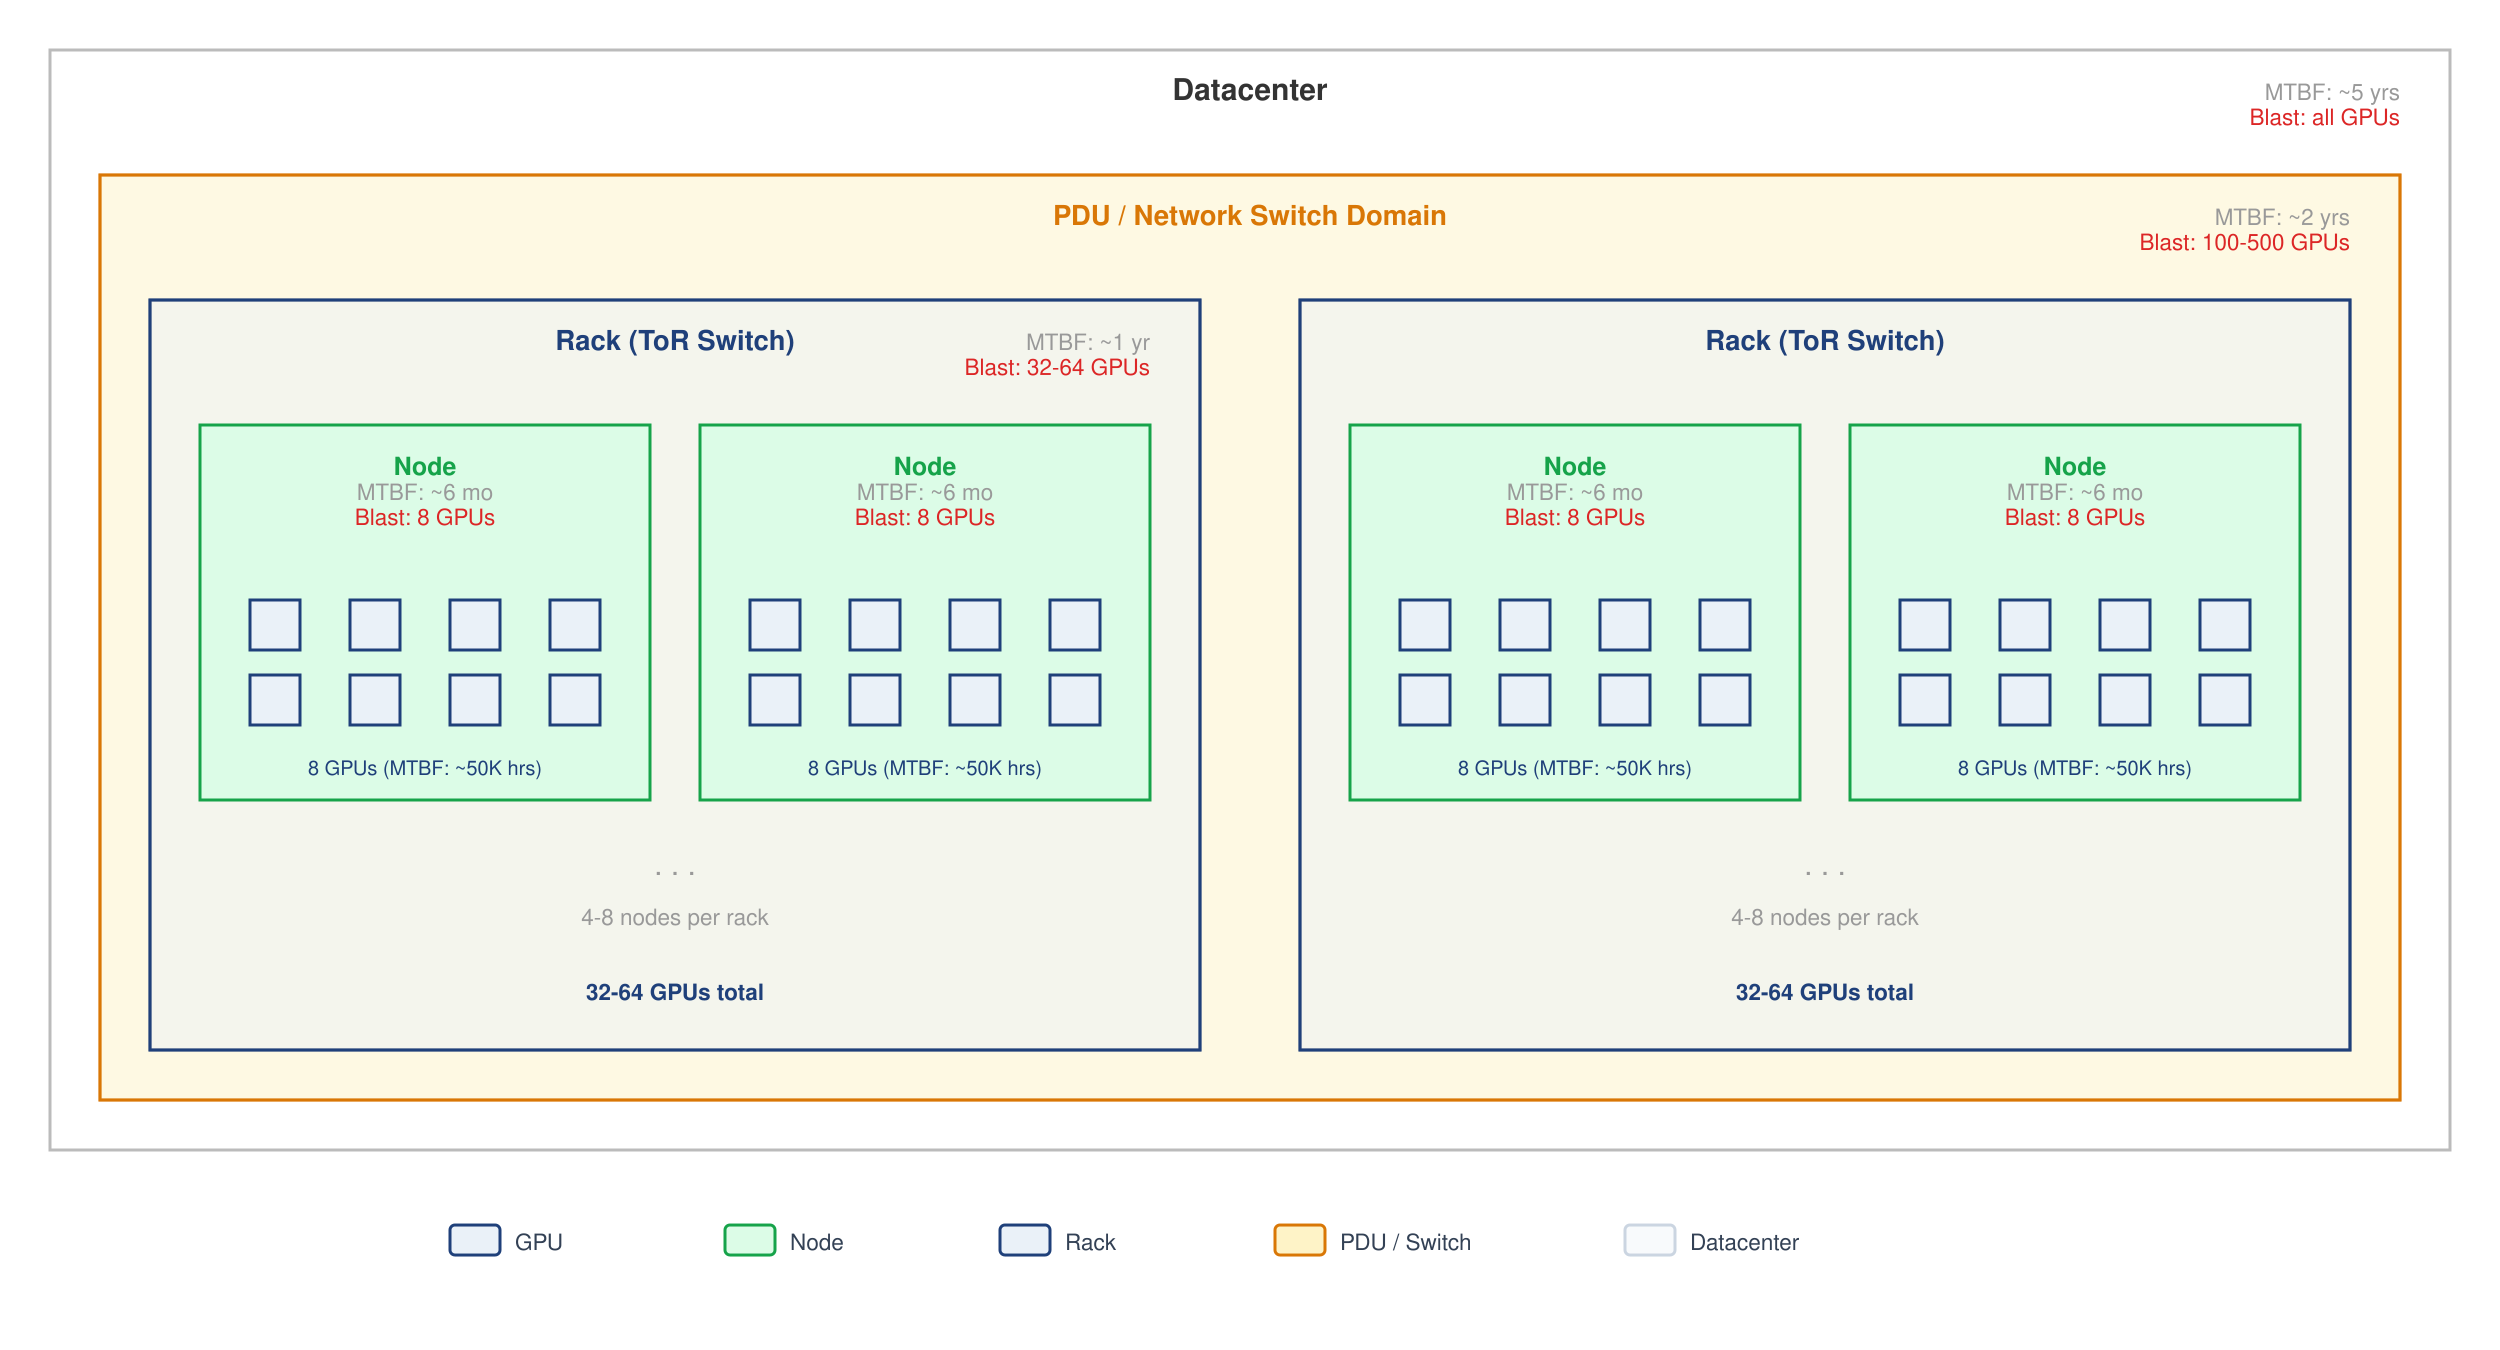
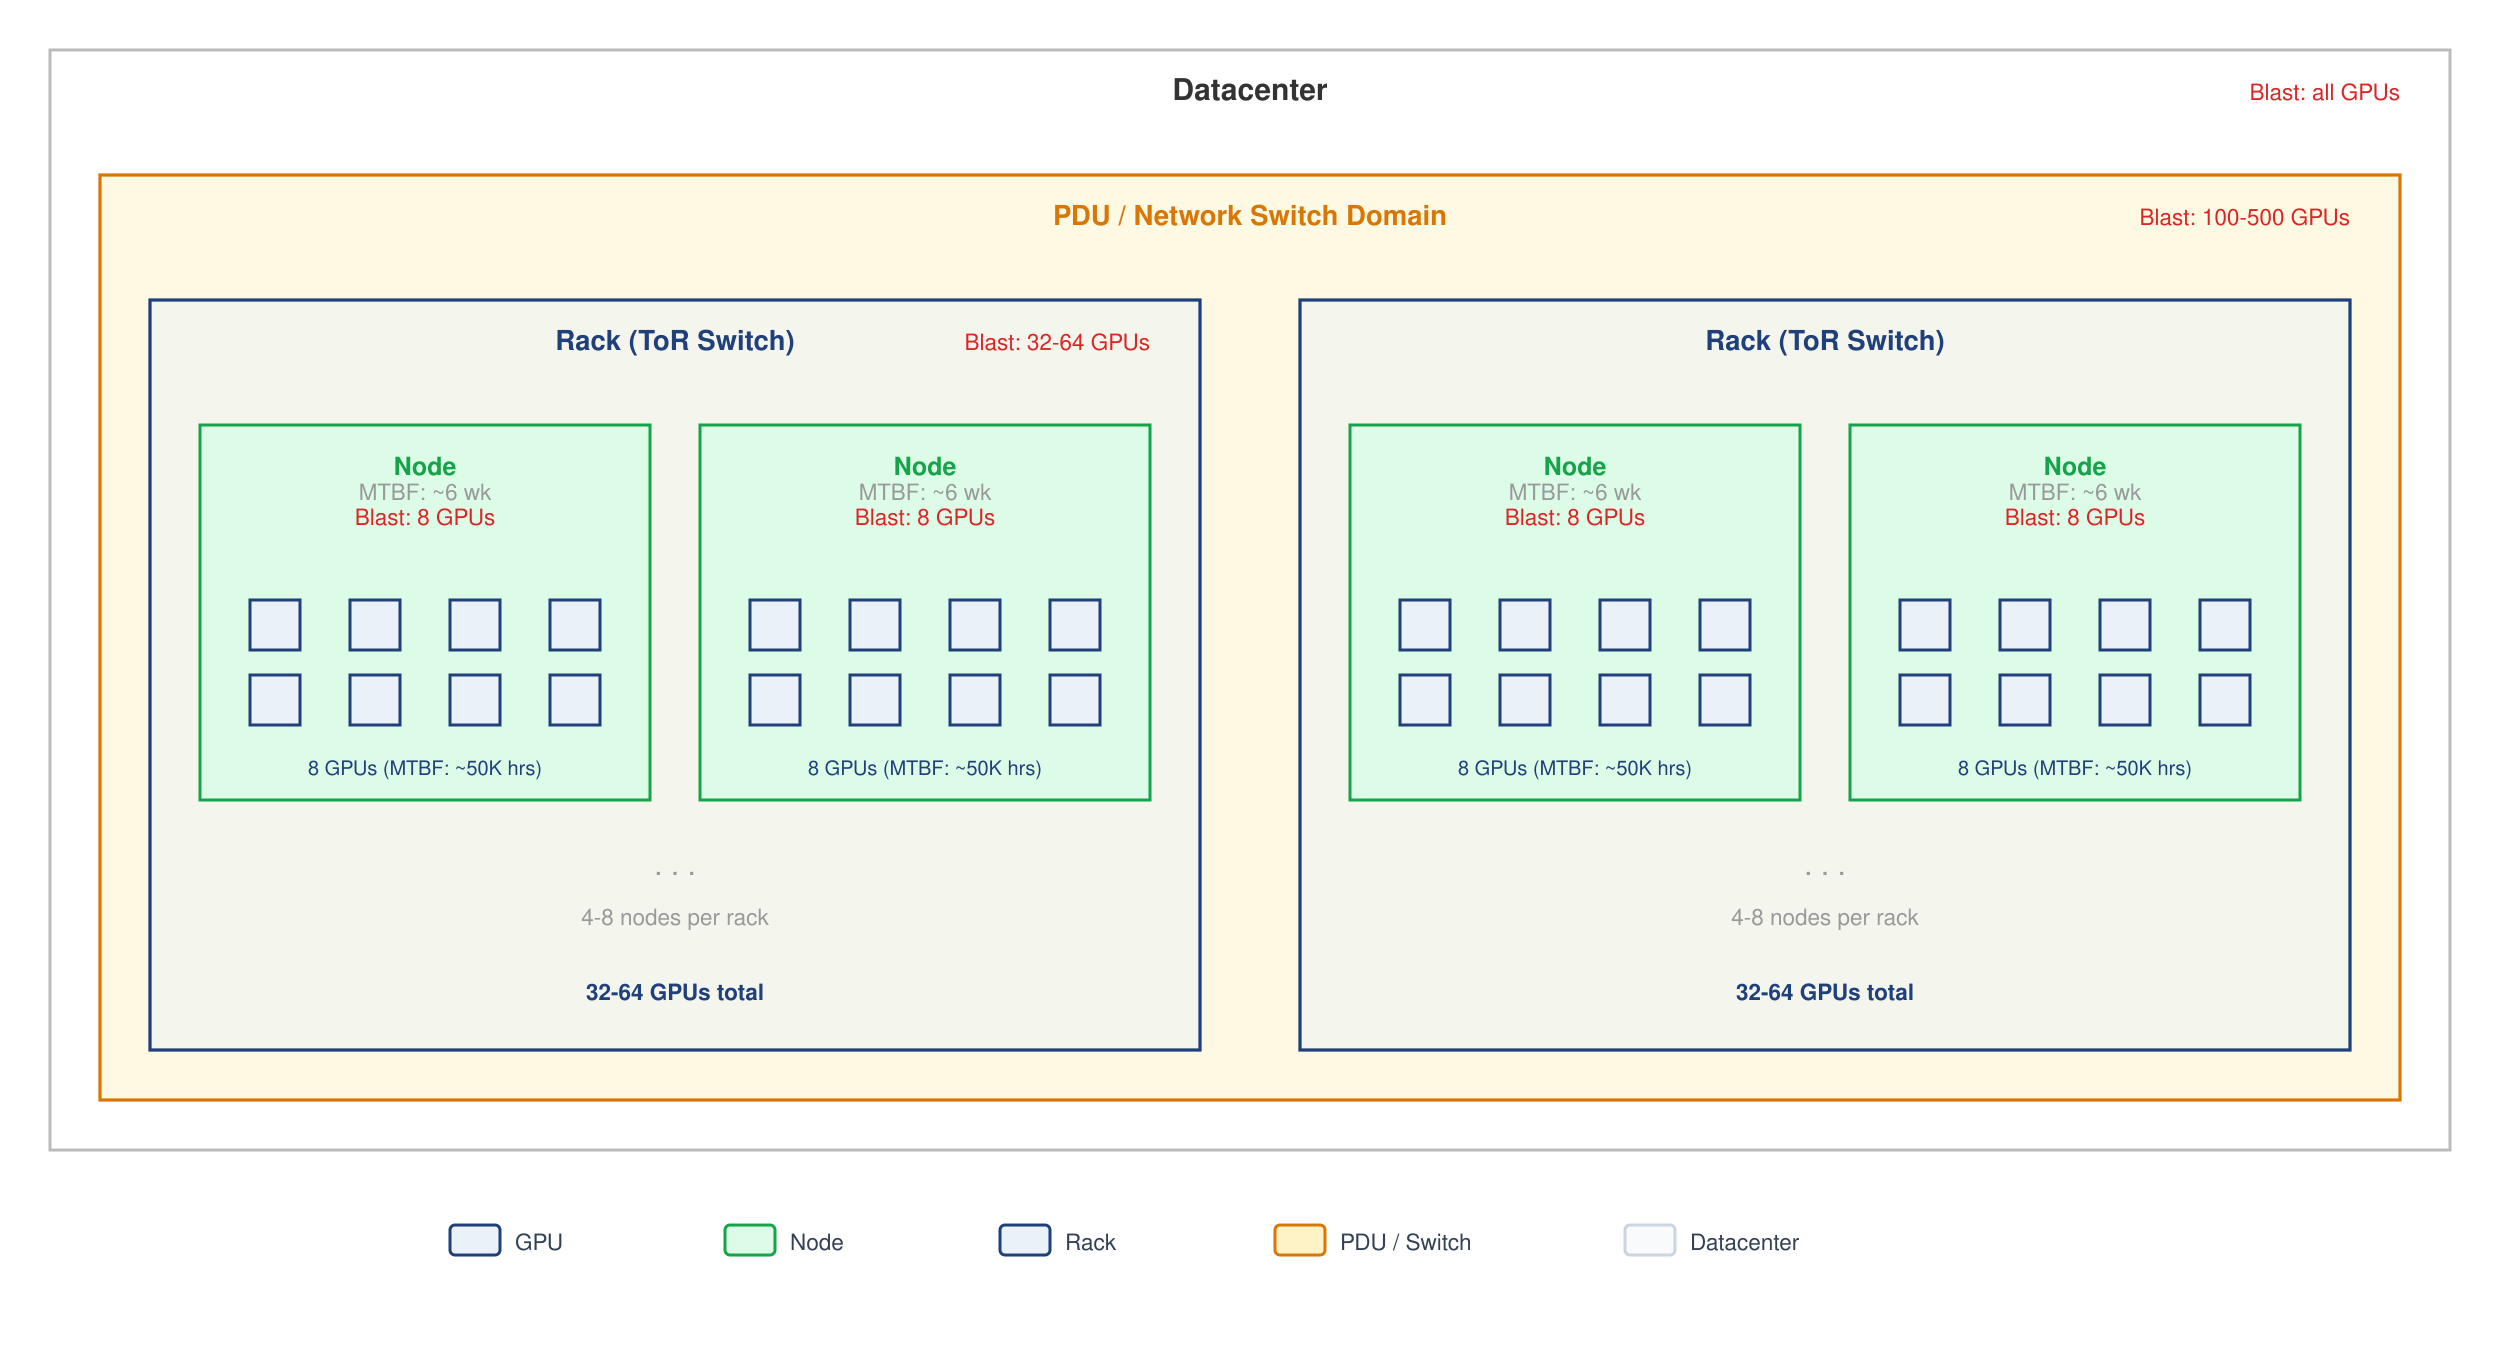
<svg xmlns="http://www.w3.org/2000/svg" font-family="Helvetica Neue, Helvetica, Arial, sans-serif" viewBox="0 0 1000 540">
  <defs>
    <marker id="arrow" markerWidth="8" markerHeight="6" refX="7" refY="3" orient="auto">
      <path d="M0,0 L8,3 L0,6 Z" fill="#333" />
    </marker>
  </defs>
  <rect width="1000" height="540" fill="#fff" />
  <rect x="20" y="20" width="960" height="440" fill="#fff" stroke="#bbb" stroke-width="1.2" />
  <text x="500" y="40" text-anchor="middle" font-size="12" font-weight="700" fill="#333">Datacenter</text>
-   <text x="960" y="40" text-anchor="end" font-size="9" fill="#999">MTBF: ~5 yrs</text>
-   <text x="960" y="50" text-anchor="end" font-size="9" fill="#DC2626">Blast: all GPUs</text>
+   <text x="960" y="40" text-anchor="end" font-size="9" fill="#DC2626">Blast: all GPUs</text>
  <rect x="40" y="70" width="920" height="370" fill="#FEF3C7" stroke="#D97706" stroke-width="1.2" opacity="0.5" />
  <rect x="40" y="70" width="920" height="370" fill="none" stroke="#D97706" stroke-width="1.2" />
  <text x="500" y="90" text-anchor="middle" font-size="11" font-weight="700" fill="#D97706">PDU / Network Switch Domain</text>
-   <text x="940" y="90" text-anchor="end" font-size="9" fill="#999">MTBF: ~2 yrs</text>
-   <text x="940" y="100" text-anchor="end" font-size="9" fill="#DC2626">Blast: 100-500 GPUs</text>
+   <text x="940" y="90" text-anchor="end" font-size="9" fill="#DC2626">Blast: 100-500 GPUs</text>
  <rect x="60" y="120" width="420" height="300" fill="#EAF1F8" stroke="#1F407A" stroke-width="1.2" opacity="0.5" />
  <rect x="60" y="120" width="420" height="300" fill="none" stroke="#1F407A" stroke-width="1.2" />
  <text x="270" y="140" text-anchor="middle" font-size="11" font-weight="700" fill="#1F407A">Rack (ToR Switch)</text>
-   <text x="460" y="140" text-anchor="end" font-size="9" fill="#999">MTBF: ~1 yr</text>
-   <text x="460" y="150" text-anchor="end" font-size="9" fill="#DC2626">Blast: 32-64 GPUs</text>
+   <text x="460" y="140" text-anchor="end" font-size="9" fill="#DC2626">Blast: 32-64 GPUs</text>
  <rect x="80" y="170" width="180" height="150" fill="#DCFCE7" stroke="#16A34A" stroke-width="1.2" />
  <text x="170" y="190" text-anchor="middle" font-size="10" font-weight="700" fill="#16A34A">Node</text>
-   <text x="170" y="200" text-anchor="middle" font-size="9" fill="#999">MTBF: ~6 mo</text>
+   <text x="170" y="200" text-anchor="middle" font-size="9" fill="#999">MTBF: ~6 wk</text>
  <text x="170" y="210" text-anchor="middle" font-size="9" fill="#DC2626">Blast: 8 GPUs</text>
  <g fill="#EAF1F8" stroke="#1F407A" stroke-width="1.2">
    <rect x="100" y="240" width="20" height="20" />
    <rect x="140" y="240" width="20" height="20" />
    <rect x="180" y="240" width="20" height="20" />
    <rect x="220" y="240" width="20" height="20" />
    <rect x="100" y="270" width="20" height="20" />
    <rect x="140" y="270" width="20" height="20" />
    <rect x="180" y="270" width="20" height="20" />
    <rect x="220" y="270" width="20" height="20" />
  </g>
  <text x="170" y="310" text-anchor="middle" font-size="8" fill="#1F407A">8 GPUs (MTBF: ~50K hrs)</text>
  <rect x="280" y="170" width="180" height="150" fill="#DCFCE7" stroke="#16A34A" stroke-width="1.2" />
  <text x="370" y="190" text-anchor="middle" font-size="10" font-weight="700" fill="#16A34A">Node</text>
-   <text x="370" y="200" text-anchor="middle" font-size="9" fill="#999">MTBF: ~6 mo</text>
+   <text x="370" y="200" text-anchor="middle" font-size="9" fill="#999">MTBF: ~6 wk</text>
  <text x="370" y="210" text-anchor="middle" font-size="9" fill="#DC2626">Blast: 8 GPUs</text>
  <g fill="#EAF1F8" stroke="#1F407A" stroke-width="1.2">
    <rect x="300" y="240" width="20" height="20" />
    <rect x="340" y="240" width="20" height="20" />
    <rect x="380" y="240" width="20" height="20" />
    <rect x="420" y="240" width="20" height="20" />
    <rect x="300" y="270" width="20" height="20" />
    <rect x="340" y="270" width="20" height="20" />
    <rect x="380" y="270" width="20" height="20" />
    <rect x="420" y="270" width="20" height="20" />
  </g>
  <text x="370" y="310" text-anchor="middle" font-size="8" fill="#1F407A">8 GPUs (MTBF: ~50K hrs)</text>
  <text x="270" y="350" text-anchor="middle" font-size="12" fill="#999">. . .</text>
  <text x="270" y="370" text-anchor="middle" font-size="9" fill="#999">4-8 nodes per rack</text>
  <text x="270" y="400" text-anchor="middle" font-size="9" fill="#1F407A" font-weight="700">32-64 GPUs total</text>
  <rect x="520" y="120" width="420" height="300" fill="#EAF1F8" stroke="#1F407A" stroke-width="1.2" opacity="0.5" />
  <rect x="520" y="120" width="420" height="300" fill="none" stroke="#1F407A" stroke-width="1.2" />
  <text x="730" y="140" text-anchor="middle" font-size="11" font-weight="700" fill="#1F407A">Rack (ToR Switch)</text>
  <rect x="540" y="170" width="180" height="150" fill="#DCFCE7" stroke="#16A34A" stroke-width="1.2" />
  <text x="630" y="190" text-anchor="middle" font-size="10" font-weight="700" fill="#16A34A">Node</text>
-   <text x="630" y="200" text-anchor="middle" font-size="9" fill="#999">MTBF: ~6 mo</text>
+   <text x="630" y="200" text-anchor="middle" font-size="9" fill="#999">MTBF: ~6 wk</text>
  <text x="630" y="210" text-anchor="middle" font-size="9" fill="#DC2626">Blast: 8 GPUs</text>
  <g fill="#EAF1F8" stroke="#1F407A" stroke-width="1.2">
    <rect x="560" y="240" width="20" height="20" />
    <rect x="600" y="240" width="20" height="20" />
    <rect x="640" y="240" width="20" height="20" />
    <rect x="680" y="240" width="20" height="20" />
    <rect x="560" y="270" width="20" height="20" />
    <rect x="600" y="270" width="20" height="20" />
    <rect x="640" y="270" width="20" height="20" />
    <rect x="680" y="270" width="20" height="20" />
  </g>
  <text x="630" y="310" text-anchor="middle" font-size="8" fill="#1F407A">8 GPUs (MTBF: ~50K hrs)</text>
  <rect x="740" y="170" width="180" height="150" fill="#DCFCE7" stroke="#16A34A" stroke-width="1.2" />
  <text x="830" y="190" text-anchor="middle" font-size="10" font-weight="700" fill="#16A34A">Node</text>
-   <text x="830" y="200" text-anchor="middle" font-size="9" fill="#999">MTBF: ~6 mo</text>
+   <text x="830" y="200" text-anchor="middle" font-size="9" fill="#999">MTBF: ~6 wk</text>
  <text x="830" y="210" text-anchor="middle" font-size="9" fill="#DC2626">Blast: 8 GPUs</text>
  <g fill="#EAF1F8" stroke="#1F407A" stroke-width="1.2">
    <rect x="760" y="240" width="20" height="20" />
    <rect x="800" y="240" width="20" height="20" />
    <rect x="840" y="240" width="20" height="20" />
    <rect x="880" y="240" width="20" height="20" />
    <rect x="760" y="270" width="20" height="20" />
    <rect x="800" y="270" width="20" height="20" />
    <rect x="840" y="270" width="20" height="20" />
    <rect x="880" y="270" width="20" height="20" />
  </g>
  <text x="830" y="310" text-anchor="middle" font-size="8" fill="#1F407A">8 GPUs (MTBF: ~50K hrs)</text>
  <text x="730" y="350" text-anchor="middle" font-size="12" fill="#999">. . .</text>
  <text x="730" y="370" text-anchor="middle" font-size="9" fill="#999">4-8 nodes per rack</text>
  <text x="730" y="400" text-anchor="middle" font-size="9" fill="#1F407A" font-weight="700">32-64 GPUs total</text>
  <g transform="translate(180, 490)">
    <rect x="0" y="0" width="20" height="12" rx="2" fill="#EAF1F8" stroke="#1F407A" stroke-width="1.2" />
    <text x="26" y="10" font-size="9" fill="#334155">GPU</text>
    <rect x="110" y="0" width="20" height="12" rx="2" fill="#DCFCE7" stroke="#16A34A" stroke-width="1.2" />
    <text x="136" y="10" font-size="9" fill="#334155">Node</text>
    <rect x="220" y="0" width="20" height="12" rx="2" fill="#EAF1F8" stroke="#1F407A" stroke-width="1.2" />
    <text x="246" y="10" font-size="9" fill="#334155">Rack</text>
    <rect x="330" y="0" width="20" height="12" rx="2" fill="#FEF3C7" stroke="#D97706" stroke-width="1.2" />
    <text x="356" y="10" font-size="9" fill="#334155">PDU / Switch</text>
    <rect x="470" y="0" width="20" height="12" rx="2" fill="#F8FAFC" stroke="#cbd5e1" stroke-width="1.2" />
    <text x="496" y="10" font-size="9" fill="#334155">Datacenter</text>
  </g>
</svg>
